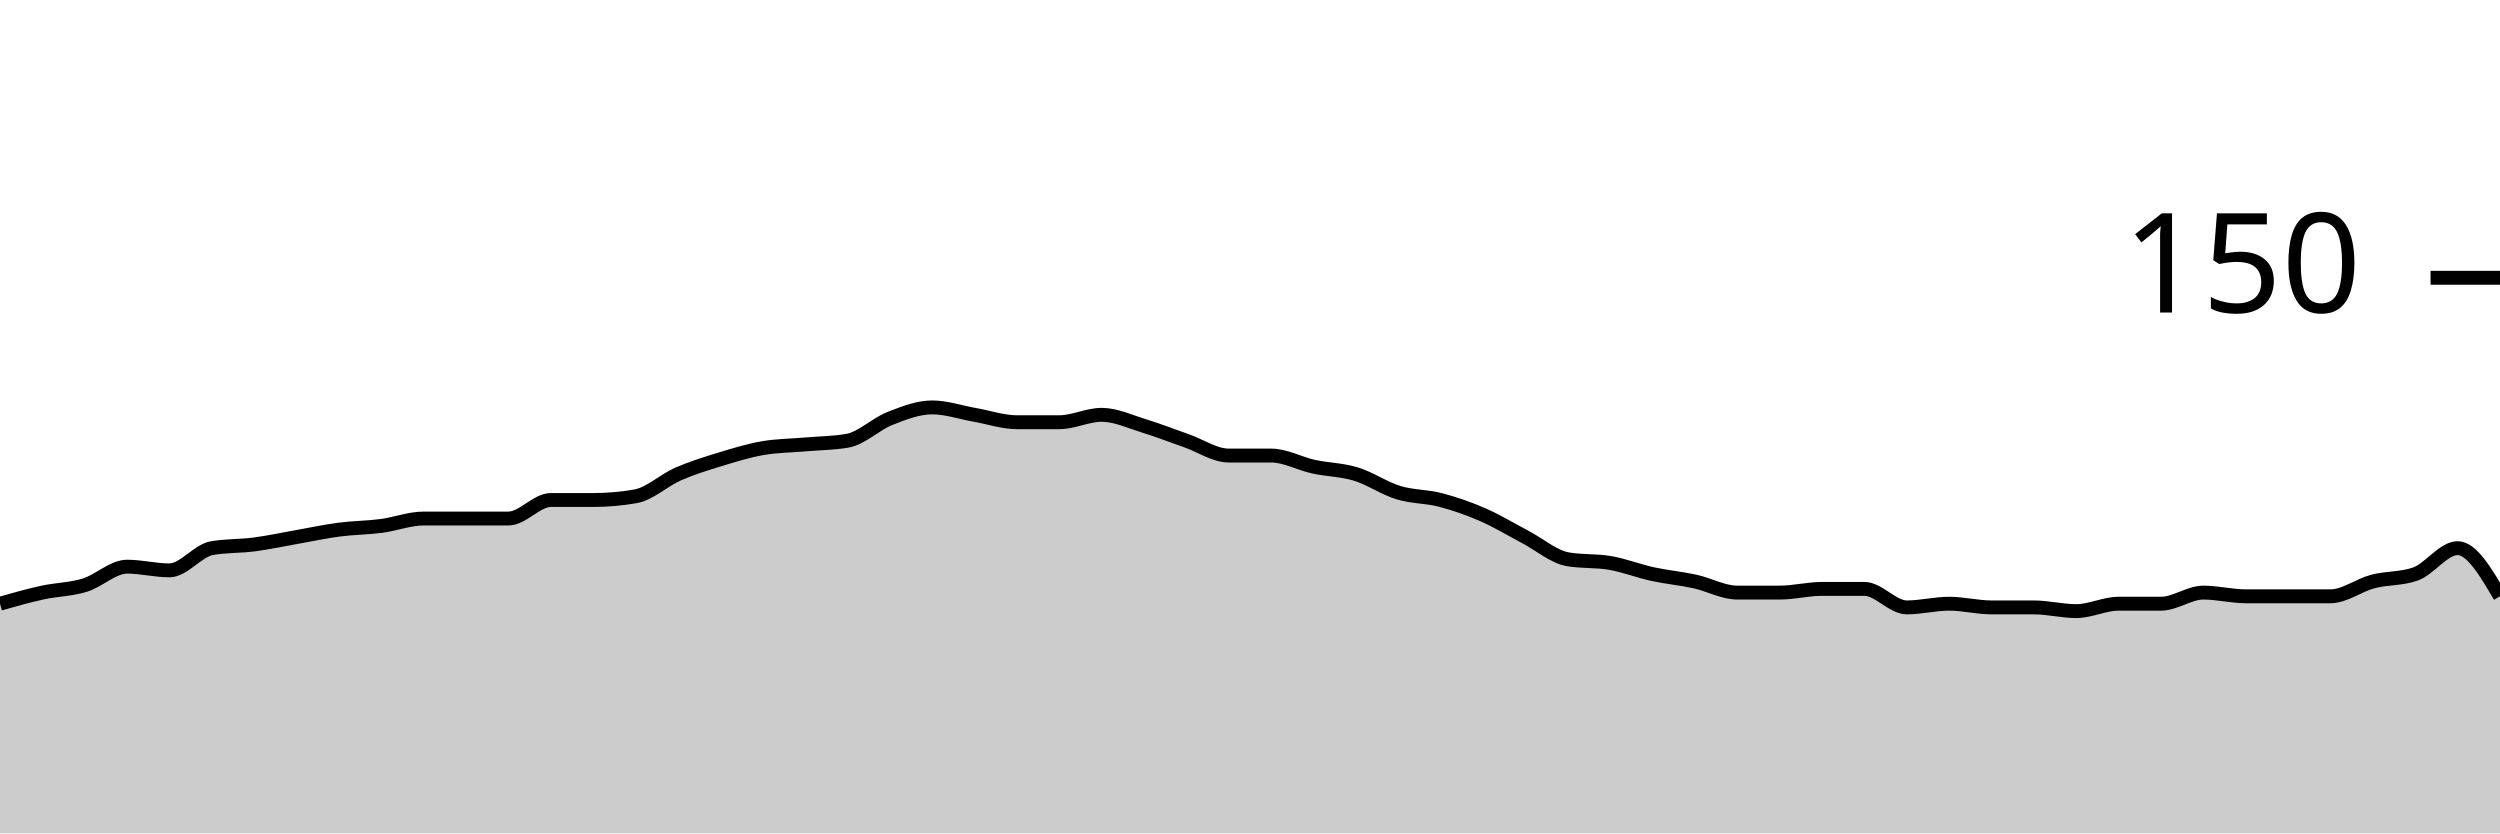
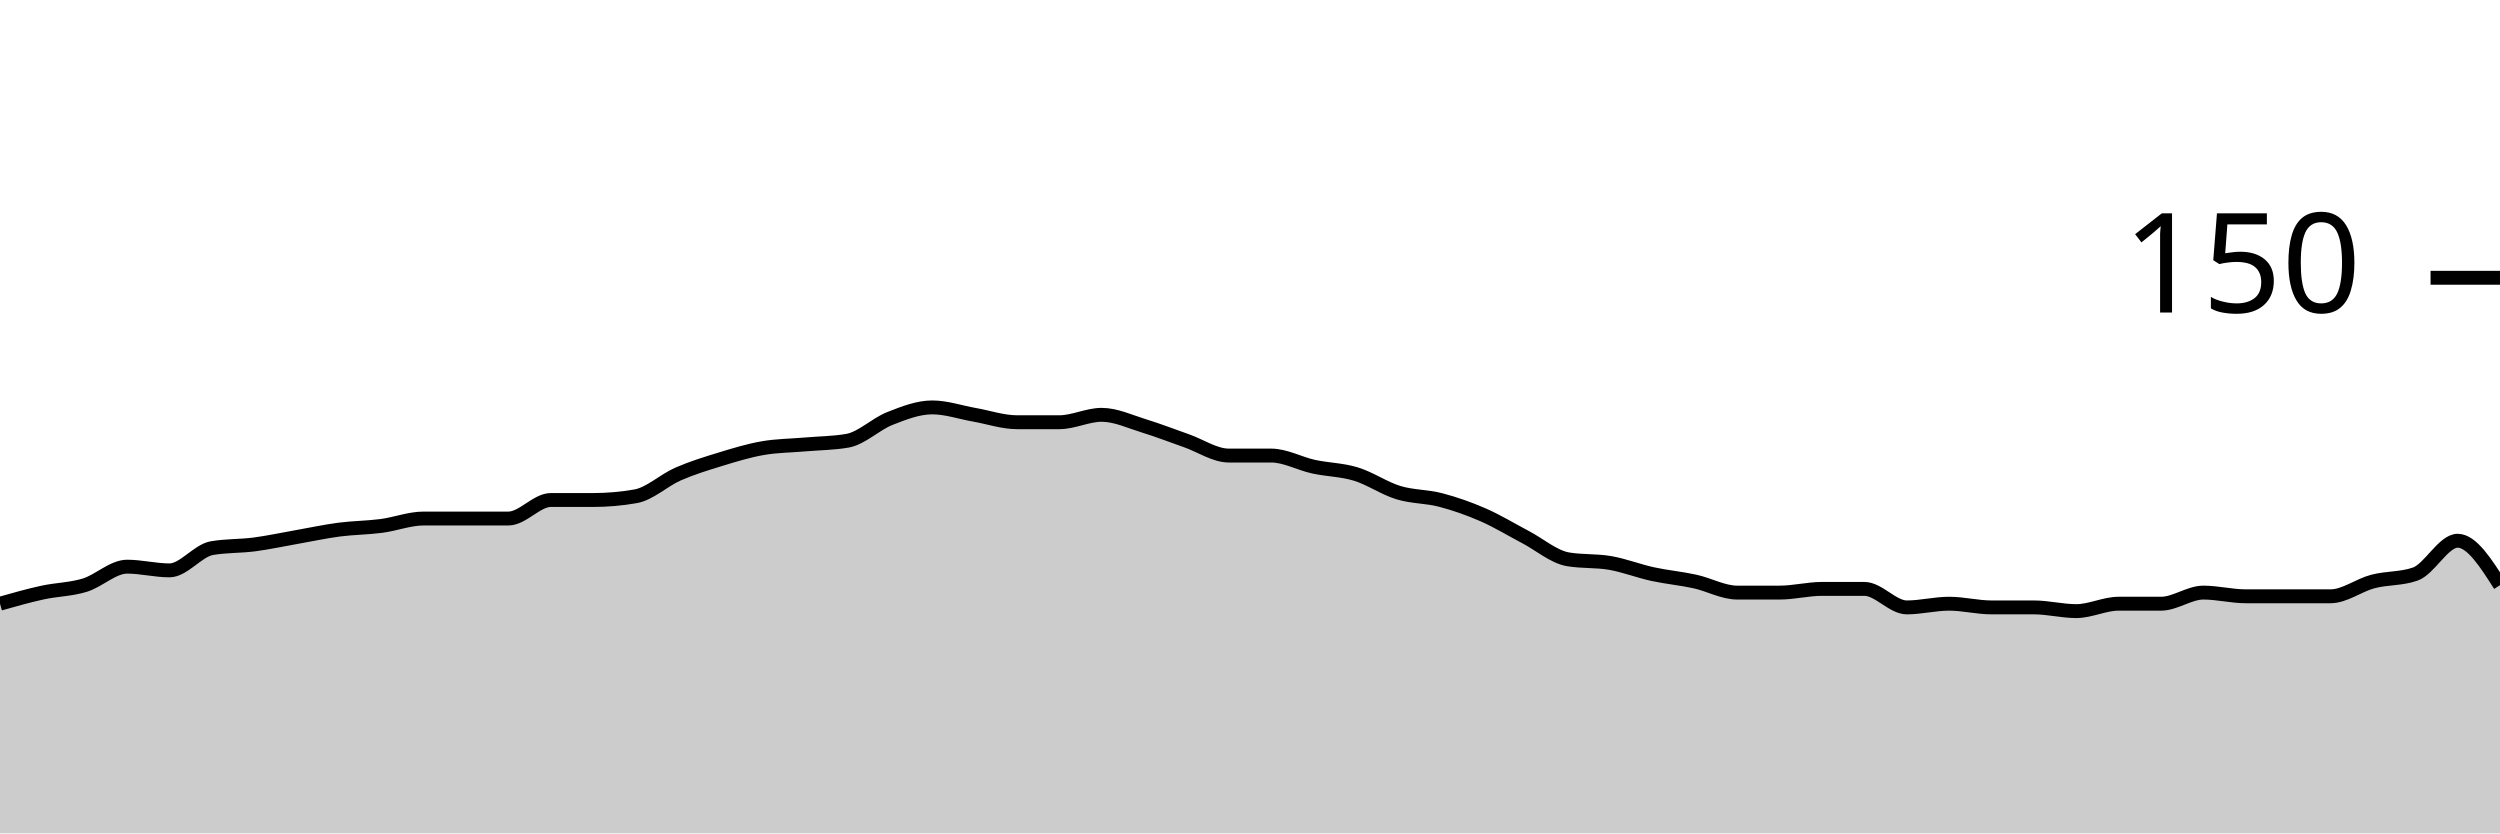
<svg xmlns="http://www.w3.org/2000/svg" viewBox="0 0 180 60">
  <g transform="translate(0,20)">
-     <path class="area" fill="rgba(0, 0, 0, 0.2)" d="M0,23.467C1.017,23.178,2.034,22.889,3.051,22.667C4.068,22.444,5.085,22.444,6.102,22.133C7.119,21.822,8.136,20.8,9.153,20.8C10.169,20.8,11.186,21.067,12.203,21.067C13.22,21.067,14.237,19.644,15.254,19.467C16.271,19.289,17.288,19.333,18.305,19.2C19.322,19.067,20.339,18.844,21.356,18.667C22.373,18.489,23.39,18.267,24.407,18.133C25.424,18,26.441,18,27.458,17.867C28.475,17.733,29.492,17.333,30.508,17.333C31.525,17.333,32.542,17.333,33.559,17.333C34.576,17.333,35.593,17.333,36.61,17.333C37.627,17.333,38.644,16,39.661,16C40.678,16,41.695,16,42.712,16C43.729,16,44.746,15.911,45.763,15.733C46.78,15.556,47.797,14.578,48.814,14.133C49.831,13.689,50.847,13.378,51.864,13.067C52.881,12.756,53.898,12.444,54.915,12.267C55.932,12.089,56.949,12.089,57.966,12C58.983,11.911,60,11.911,61.017,11.733C62.034,11.556,63.051,10.533,64.068,10.133C65.085,9.733,66.102,9.333,67.119,9.333C68.136,9.333,69.153,9.689,70.169,9.867C71.186,10.044,72.203,10.4,73.22,10.4C74.237,10.4,75.254,10.4,76.271,10.4C77.288,10.4,78.305,9.867,79.322,9.867C80.339,9.867,81.356,10.356,82.373,10.667C83.39,10.978,84.407,11.378,85.424,11.733C86.441,12.089,87.458,12.8,88.475,12.8C89.492,12.8,90.508,12.8,91.525,12.8C92.542,12.8,93.559,13.378,94.576,13.6C95.593,13.822,96.61,13.822,97.627,14.133C98.644,14.444,99.661,15.156,100.678,15.467C101.695,15.778,102.712,15.733,103.729,16C104.746,16.267,105.763,16.622,106.78,17.067C107.797,17.511,108.814,18.133,109.831,18.667C110.847,19.2,111.864,20.089,112.881,20.267C113.898,20.444,114.915,20.356,115.932,20.533C116.949,20.711,117.966,21.111,118.983,21.333C120,21.556,121.017,21.644,122.034,21.867C123.051,22.089,124.068,22.667,125.085,22.667C126.102,22.667,127.119,22.667,128.136,22.667C129.153,22.667,130.169,22.4,131.186,22.4C132.203,22.4,133.22,22.4,134.237,22.4C135.254,22.4,136.271,23.733,137.288,23.733C138.305,23.733,139.322,23.467,140.339,23.467C141.356,23.467,142.373,23.733,143.39,23.733C144.407,23.733,145.424,23.733,146.441,23.733C147.458,23.733,148.475,24,149.492,24C150.508,24,151.525,23.467,152.542,23.467C153.559,23.467,154.576,23.467,155.593,23.467C156.61,23.467,157.627,22.667,158.644,22.667C159.661,22.667,160.678,22.933,161.695,22.933C162.712,22.933,163.729,22.933,164.746,22.933C165.763,22.933,166.78,22.933,167.797,22.933C168.814,22.933,169.831,22.133,170.847,21.867C171.864,21.6,172.881,21.689,173.898,21.333C174.915,20.978,175.932,19.467,176.949,19.467C177.966,19.467,178.983,21.2,180,22.933L180,40C178.983,40,177.966,40,176.949,40C175.932,40,174.915,40,173.898,40C172.881,40,171.864,40,170.847,40C169.831,40,168.814,40,167.797,40C166.78,40,165.763,40,164.746,40C163.729,40,162.712,40,161.695,40C160.678,40,159.661,40,158.644,40C157.627,40,156.61,40,155.593,40C154.576,40,153.559,40,152.542,40C151.525,40,150.508,40,149.492,40C148.475,40,147.458,40,146.441,40C145.424,40,144.407,40,143.39,40C142.373,40,141.356,40,140.339,40C139.322,40,138.305,40,137.288,40C136.271,40,135.254,40,134.237,40C133.22,40,132.203,40,131.186,40C130.169,40,129.153,40,128.136,40C127.119,40,126.102,40,125.085,40C124.068,40,123.051,40,122.034,40C121.017,40,120,40,118.983,40C117.966,40,116.949,40,115.932,40C114.915,40,113.898,40,112.881,40C111.864,40,110.847,40,109.831,40C108.814,40,107.797,40,106.78,40C105.763,40,104.746,40,103.729,40C102.712,40,101.695,40,100.678,40C99.661,40,98.644,40,97.627,40C96.61,40,95.593,40,94.576,40C93.559,40,92.542,40,91.525,40C90.508,40,89.492,40,88.475,40C87.458,40,86.441,40,85.424,40C84.407,40,83.39,40,82.373,40C81.356,40,80.339,40,79.322,40C78.305,40,77.288,40,76.271,40C75.254,40,74.237,40,73.22,40C72.203,40,71.186,40,70.169,40C69.153,40,68.136,40,67.119,40C66.102,40,65.085,40,64.068,40C63.051,40,62.034,40,61.017,40C60,40,58.983,40,57.966,40C56.949,40,55.932,40,54.915,40C53.898,40,52.881,40,51.864,40C50.847,40,49.831,40,48.814,40C47.797,40,46.78,40,45.763,40C44.746,40,43.729,40,42.712,40C41.695,40,40.678,40,39.661,40C38.644,40,37.627,40,36.61,40C35.593,40,34.576,40,33.559,40C32.542,40,31.525,40,30.508,40C29.492,40,28.475,40,27.458,40C26.441,40,25.424,40,24.407,40C23.39,40,22.373,40,21.356,40C20.339,40,19.322,40,18.305,40C17.288,40,16.271,40,15.254,40C14.237,40,13.22,40,12.203,40C11.186,40,10.169,40,9.153,40C8.136,40,7.119,40,6.102,40C5.085,40,4.068,40,3.051,40C2.034,40,1.017,40,0,40Z" />
-     <path class="line" stroke="black" fill="none" d="M0,23.467C1.017,23.178,2.034,22.889,3.051,22.667C4.068,22.444,5.085,22.444,6.102,22.133C7.119,21.822,8.136,20.8,9.153,20.8C10.169,20.8,11.186,21.067,12.203,21.067C13.22,21.067,14.237,19.644,15.254,19.467C16.271,19.289,17.288,19.333,18.305,19.2C19.322,19.067,20.339,18.844,21.356,18.667C22.373,18.489,23.39,18.267,24.407,18.133C25.424,18,26.441,18,27.458,17.867C28.475,17.733,29.492,17.333,30.508,17.333C31.525,17.333,32.542,17.333,33.559,17.333C34.576,17.333,35.593,17.333,36.61,17.333C37.627,17.333,38.644,16,39.661,16C40.678,16,41.695,16,42.712,16C43.729,16,44.746,15.911,45.763,15.733C46.78,15.556,47.797,14.578,48.814,14.133C49.831,13.689,50.847,13.378,51.864,13.067C52.881,12.756,53.898,12.444,54.915,12.267C55.932,12.089,56.949,12.089,57.966,12C58.983,11.911,60,11.911,61.017,11.733C62.034,11.556,63.051,10.533,64.068,10.133C65.085,9.733,66.102,9.333,67.119,9.333C68.136,9.333,69.153,9.689,70.169,9.867C71.186,10.044,72.203,10.4,73.22,10.4C74.237,10.4,75.254,10.4,76.271,10.4C77.288,10.4,78.305,9.867,79.322,9.867C80.339,9.867,81.356,10.356,82.373,10.667C83.39,10.978,84.407,11.378,85.424,11.733C86.441,12.089,87.458,12.8,88.475,12.8C89.492,12.8,90.508,12.8,91.525,12.8C92.542,12.8,93.559,13.378,94.576,13.6C95.593,13.822,96.61,13.822,97.627,14.133C98.644,14.444,99.661,15.156,100.678,15.467C101.695,15.778,102.712,15.733,103.729,16C104.746,16.267,105.763,16.622,106.78,17.067C107.797,17.511,108.814,18.133,109.831,18.667C110.847,19.2,111.864,20.089,112.881,20.267C113.898,20.444,114.915,20.356,115.932,20.533C116.949,20.711,117.966,21.111,118.983,21.333C120,21.556,121.017,21.644,122.034,21.867C123.051,22.089,124.068,22.667,125.085,22.667C126.102,22.667,127.119,22.667,128.136,22.667C129.153,22.667,130.169,22.4,131.186,22.4C132.203,22.4,133.22,22.4,134.237,22.4C135.254,22.4,136.271,23.733,137.288,23.733C138.305,23.733,139.322,23.467,140.339,23.467C141.356,23.467,142.373,23.733,143.39,23.733C144.407,23.733,145.424,23.733,146.441,23.733C147.458,23.733,148.475,24,149.492,24C150.508,24,151.525,23.467,152.542,23.467C153.559,23.467,154.576,23.467,155.593,23.467C156.61,23.467,157.627,22.667,158.644,22.667C159.661,22.667,160.678,22.933,161.695,22.933C162.712,22.933,163.729,22.933,164.746,22.933C165.763,22.933,166.78,22.933,167.797,22.933C168.814,22.933,169.831,22.133,170.847,21.867C171.864,21.6,172.881,21.689,173.898,21.333C174.915,20.978,175.932,19.467,176.949,19.467C177.966,19.467,178.983,21.2,180,22.933" />
+     <path class="area" fill="rgba(0, 0, 0, 0.2)" d="M0,23.467C1.017,23.178,2.034,22.889,3.051,22.667C4.068,22.444,5.085,22.444,6.102,22.133C7.119,21.822,8.136,20.8,9.153,20.8C10.169,20.8,11.186,21.067,12.203,21.067C13.22,21.067,14.237,19.644,15.254,19.467C16.271,19.289,17.288,19.333,18.305,19.2C19.322,19.067,20.339,18.844,21.356,18.667C22.373,18.489,23.39,18.267,24.407,18.133C25.424,18,26.441,18,27.458,17.867C28.475,17.733,29.492,17.333,30.508,17.333C31.525,17.333,32.542,17.333,33.559,17.333C34.576,17.333,35.593,17.333,36.61,17.333C37.627,17.333,38.644,16,39.661,16C40.678,16,41.695,16,42.712,16C43.729,16,44.746,15.911,45.763,15.733C46.78,15.556,47.797,14.578,48.814,14.133C49.831,13.689,50.847,13.378,51.864,13.067C52.881,12.756,53.898,12.444,54.915,12.267C55.932,12.089,56.949,12.089,57.966,12C58.983,11.911,60,11.911,61.017,11.733C62.034,11.556,63.051,10.533,64.068,10.133C65.085,9.733,66.102,9.333,67.119,9.333C68.136,9.333,69.153,9.689,70.169,9.867C71.186,10.044,72.203,10.4,73.22,10.4C74.237,10.4,75.254,10.4,76.271,10.4C77.288,10.4,78.305,9.867,79.322,9.867C80.339,9.867,81.356,10.356,82.373,10.667C83.39,10.978,84.407,11.378,85.424,11.733C86.441,12.089,87.458,12.8,88.475,12.8C89.492,12.8,90.508,12.8,91.525,12.8C92.542,12.8,93.559,13.378,94.576,13.6C95.593,13.822,96.61,13.822,97.627,14.133C98.644,14.444,99.661,15.156,100.678,15.467C101.695,15.778,102.712,15.733,103.729,16C104.746,16.267,105.763,16.622,106.78,17.067C107.797,17.511,108.814,18.133,109.831,18.667C110.847,19.2,111.864,20.089,112.881,20.267C113.898,20.444,114.915,20.356,115.932,20.533C116.949,20.711,117.966,21.111,118.983,21.333C120,21.556,121.017,21.644,122.034,21.867C123.051,22.089,124.068,22.667,125.085,22.667C126.102,22.667,127.119,22.667,128.136,22.667C129.153,22.667,130.169,22.4,131.186,22.4C132.203,22.4,133.22,22.4,134.237,22.4C135.254,22.4,136.271,23.733,137.288,23.733C138.305,23.733,139.322,23.467,140.339,23.467C141.356,23.467,142.373,23.733,143.39,23.733C144.407,23.733,145.424,23.733,146.441,23.733C147.458,23.733,148.475,24,149.492,24C150.508,24,151.525,23.467,152.542,23.467C153.559,23.467,154.576,23.467,155.593,23.467C156.61,23.467,157.627,22.667,158.644,22.667C159.661,22.667,160.678,22.933,161.695,22.933C162.712,22.933,163.729,22.933,164.746,22.933C165.763,22.933,166.78,22.933,167.797,22.933C168.814,22.933,169.831,22.133,170.847,21.867C171.864,21.6,172.881,21.689,173.898,21.333C174.915,20.978,175.932,18.933,176.949,18.933C177.966,18.933,178.983,20.533,180,22.133L180,40C178.983,40,177.966,40,176.949,40C175.932,40,174.915,40,173.898,40C172.881,40,171.864,40,170.847,40C169.831,40,168.814,40,167.797,40C166.78,40,165.763,40,164.746,40C163.729,40,162.712,40,161.695,40C160.678,40,159.661,40,158.644,40C157.627,40,156.61,40,155.593,40C154.576,40,153.559,40,152.542,40C151.525,40,150.508,40,149.492,40C148.475,40,147.458,40,146.441,40C145.424,40,144.407,40,143.39,40C142.373,40,141.356,40,140.339,40C139.322,40,138.305,40,137.288,40C136.271,40,135.254,40,134.237,40C133.22,40,132.203,40,131.186,40C130.169,40,129.153,40,128.136,40C127.119,40,126.102,40,125.085,40C124.068,40,123.051,40,122.034,40C121.017,40,120,40,118.983,40C117.966,40,116.949,40,115.932,40C114.915,40,113.898,40,112.881,40C111.864,40,110.847,40,109.831,40C108.814,40,107.797,40,106.78,40C105.763,40,104.746,40,103.729,40C102.712,40,101.695,40,100.678,40C99.661,40,98.644,40,97.627,40C96.61,40,95.593,40,94.576,40C93.559,40,92.542,40,91.525,40C90.508,40,89.492,40,88.475,40C87.458,40,86.441,40,85.424,40C84.407,40,83.39,40,82.373,40C81.356,40,80.339,40,79.322,40C78.305,40,77.288,40,76.271,40C75.254,40,74.237,40,73.22,40C72.203,40,71.186,40,70.169,40C69.153,40,68.136,40,67.119,40C66.102,40,65.085,40,64.068,40C63.051,40,62.034,40,61.017,40C60,40,58.983,40,57.966,40C56.949,40,55.932,40,54.915,40C53.898,40,52.881,40,51.864,40C50.847,40,49.831,40,48.814,40C47.797,40,46.78,40,45.763,40C44.746,40,43.729,40,42.712,40C41.695,40,40.678,40,39.661,40C38.644,40,37.627,40,36.61,40C35.593,40,34.576,40,33.559,40C32.542,40,31.525,40,30.508,40C29.492,40,28.475,40,27.458,40C26.441,40,25.424,40,24.407,40C23.39,40,22.373,40,21.356,40C20.339,40,19.322,40,18.305,40C17.288,40,16.271,40,15.254,40C14.237,40,13.22,40,12.203,40C11.186,40,10.169,40,9.153,40C8.136,40,7.119,40,6.102,40C5.085,40,4.068,40,3.051,40C2.034,40,1.017,40,0,40Z" />
+     <path class="line" stroke="black" fill="none" d="M0,23.467C1.017,23.178,2.034,22.889,3.051,22.667C4.068,22.444,5.085,22.444,6.102,22.133C7.119,21.822,8.136,20.8,9.153,20.8C10.169,20.8,11.186,21.067,12.203,21.067C13.22,21.067,14.237,19.644,15.254,19.467C16.271,19.289,17.288,19.333,18.305,19.2C19.322,19.067,20.339,18.844,21.356,18.667C22.373,18.489,23.39,18.267,24.407,18.133C25.424,18,26.441,18,27.458,17.867C28.475,17.733,29.492,17.333,30.508,17.333C31.525,17.333,32.542,17.333,33.559,17.333C34.576,17.333,35.593,17.333,36.61,17.333C37.627,17.333,38.644,16,39.661,16C40.678,16,41.695,16,42.712,16C43.729,16,44.746,15.911,45.763,15.733C46.78,15.556,47.797,14.578,48.814,14.133C49.831,13.689,50.847,13.378,51.864,13.067C52.881,12.756,53.898,12.444,54.915,12.267C55.932,12.089,56.949,12.089,57.966,12C58.983,11.911,60,11.911,61.017,11.733C62.034,11.556,63.051,10.533,64.068,10.133C65.085,9.733,66.102,9.333,67.119,9.333C68.136,9.333,69.153,9.689,70.169,9.867C71.186,10.044,72.203,10.4,73.22,10.4C74.237,10.4,75.254,10.4,76.271,10.4C77.288,10.4,78.305,9.867,79.322,9.867C80.339,9.867,81.356,10.356,82.373,10.667C83.39,10.978,84.407,11.378,85.424,11.733C86.441,12.089,87.458,12.8,88.475,12.8C89.492,12.8,90.508,12.8,91.525,12.8C92.542,12.8,93.559,13.378,94.576,13.6C95.593,13.822,96.61,13.822,97.627,14.133C98.644,14.444,99.661,15.156,100.678,15.467C101.695,15.778,102.712,15.733,103.729,16C104.746,16.267,105.763,16.622,106.78,17.067C107.797,17.511,108.814,18.133,109.831,18.667C110.847,19.2,111.864,20.089,112.881,20.267C113.898,20.444,114.915,20.356,115.932,20.533C116.949,20.711,117.966,21.111,118.983,21.333C120,21.556,121.017,21.644,122.034,21.867C123.051,22.089,124.068,22.667,125.085,22.667C126.102,22.667,127.119,22.667,128.136,22.667C129.153,22.667,130.169,22.4,131.186,22.4C132.203,22.4,133.22,22.4,134.237,22.4C135.254,22.4,136.271,23.733,137.288,23.733C138.305,23.733,139.322,23.467,140.339,23.467C141.356,23.467,142.373,23.733,143.39,23.733C144.407,23.733,145.424,23.733,146.441,23.733C147.458,23.733,148.475,24,149.492,24C150.508,24,151.525,23.467,152.542,23.467C153.559,23.467,154.576,23.467,155.593,23.467C156.61,23.467,157.627,22.667,158.644,22.667C159.661,22.667,160.678,22.933,161.695,22.933C162.712,22.933,163.729,22.933,164.746,22.933C165.763,22.933,166.78,22.933,167.797,22.933C168.814,22.933,169.831,22.133,170.847,21.867C171.864,21.6,172.881,21.689,173.898,21.333C174.915,20.978,175.932,18.933,176.949,18.933C177.966,18.933,178.983,20.533,180,22.133" />
    <path class="axis-ceiling" stroke-width="1" stroke="black" fill="none" d="M175,0L180,0" />
    <text class="axis-ceiling-label" font-family="sans-serif" text-anchor="end" font-size="10px" x="170" y="2.5">150</text>
  </g>
</svg>
